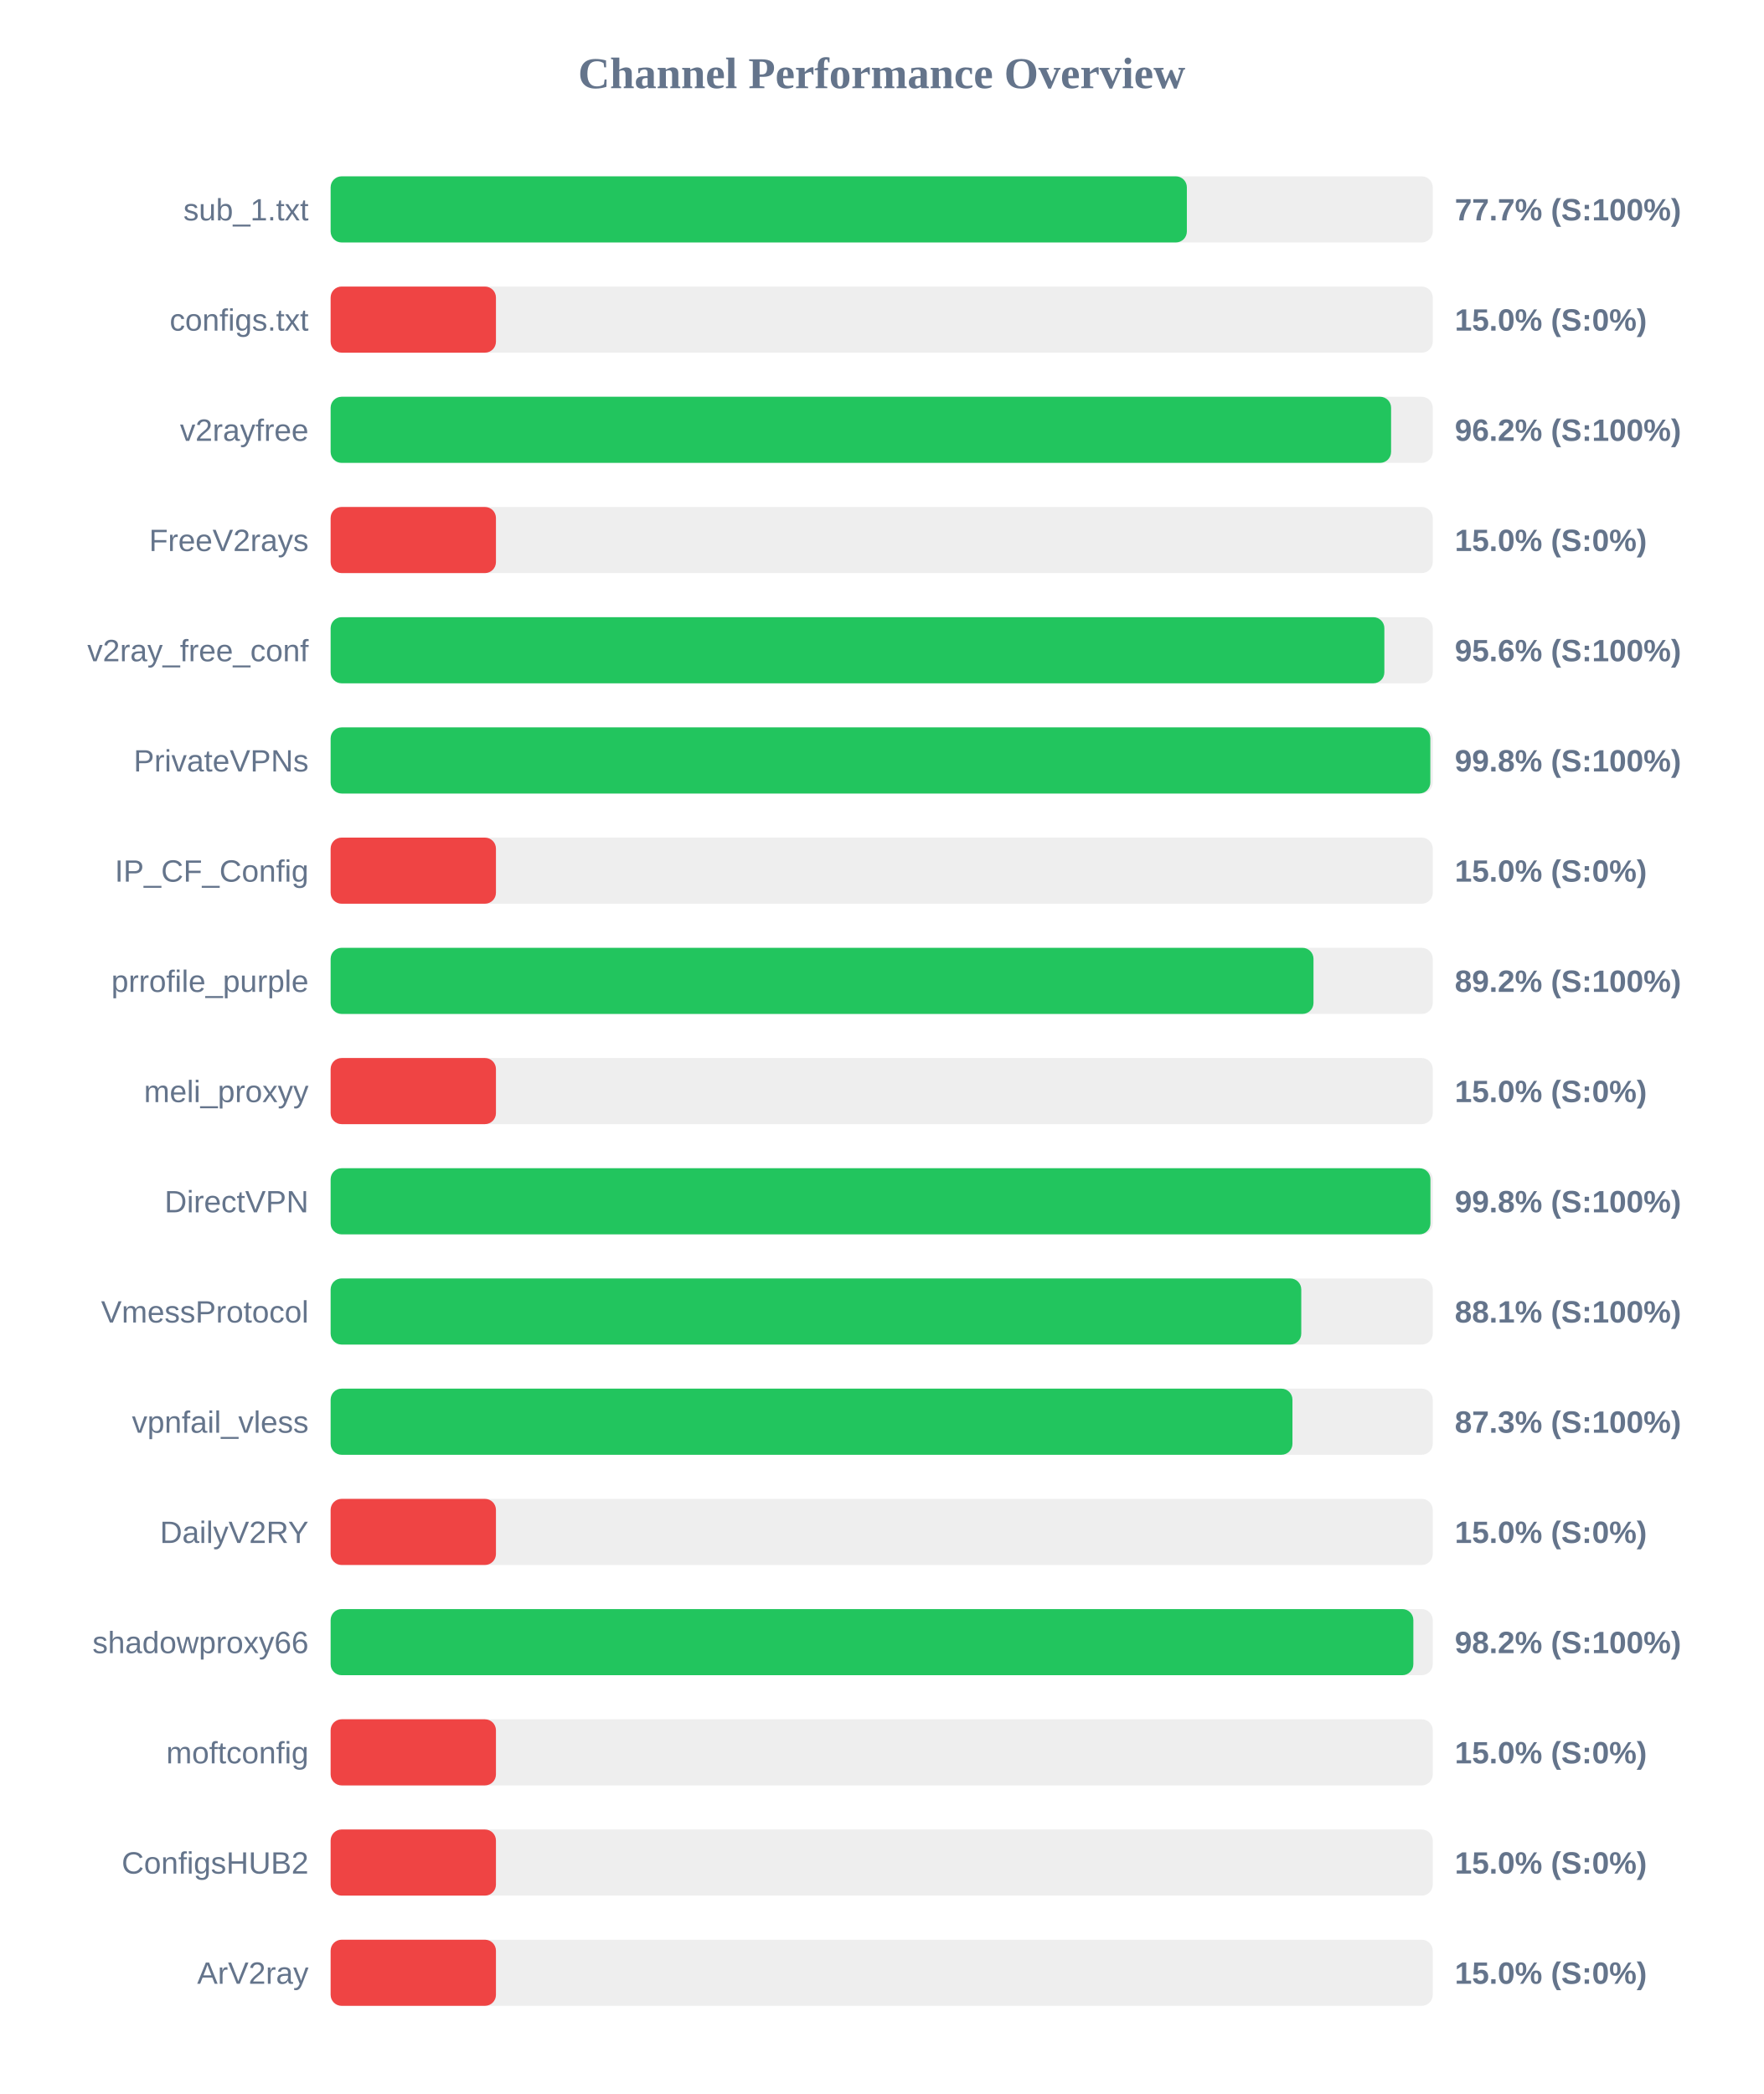
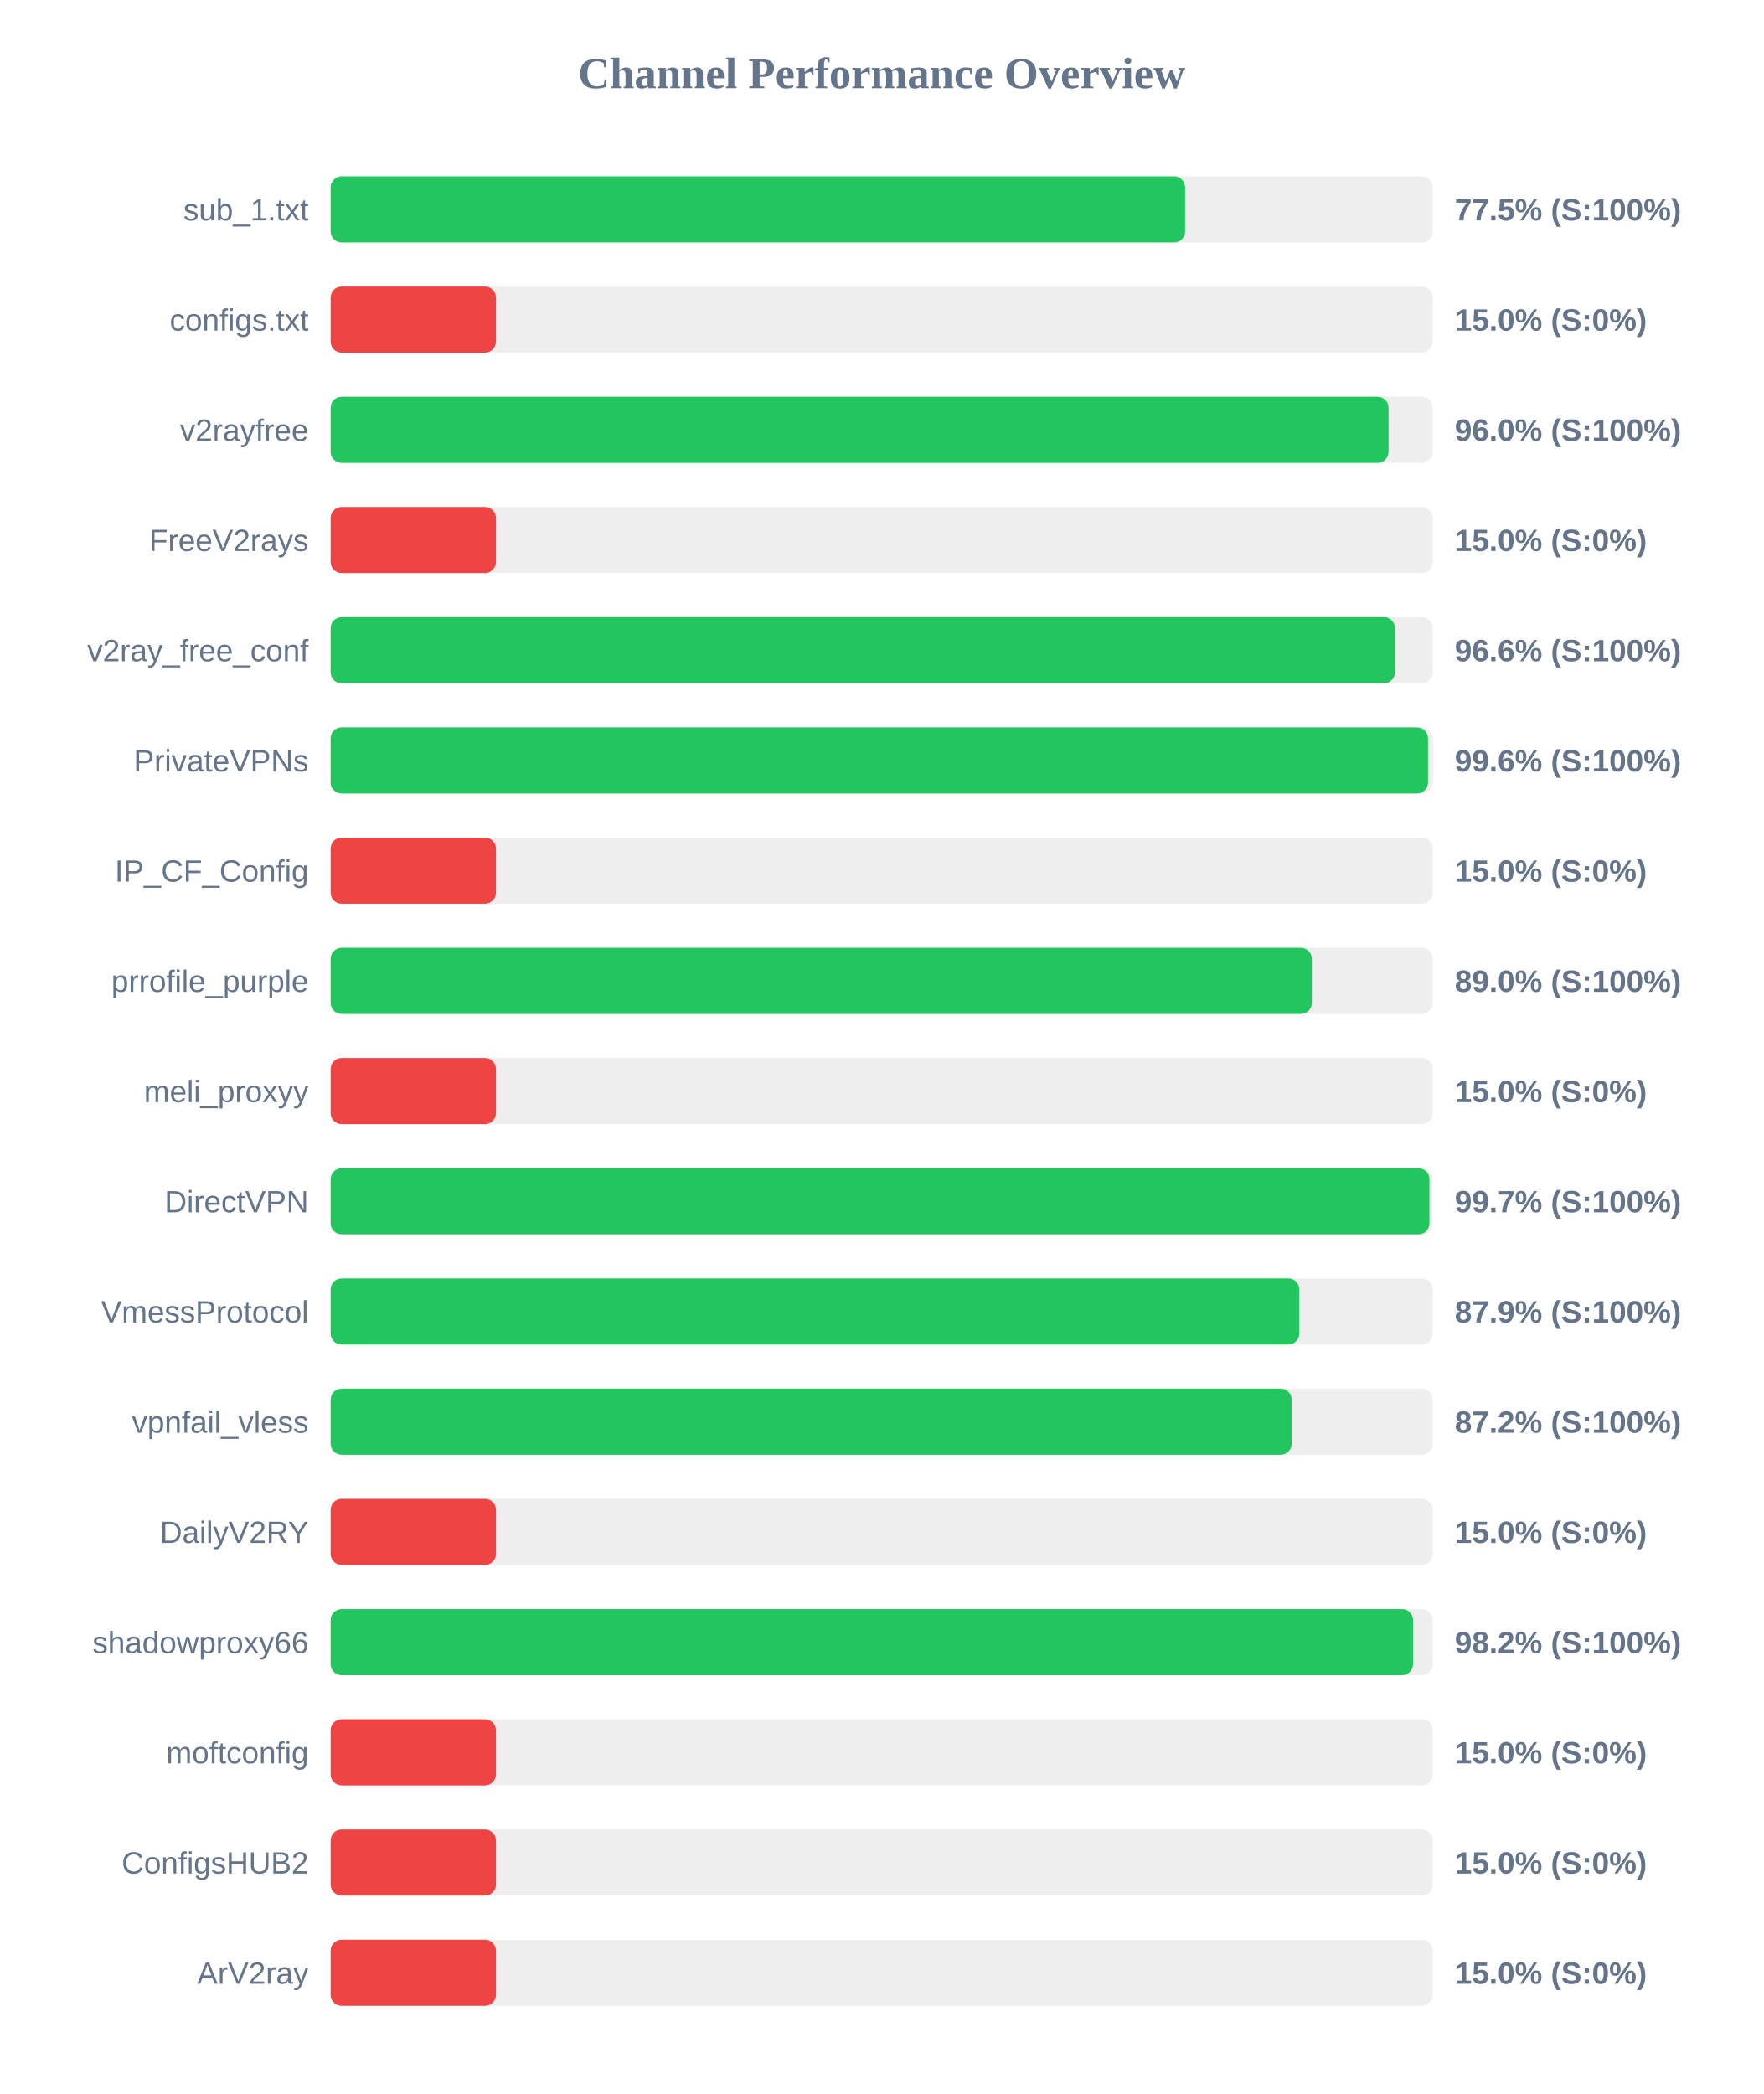
<svg xmlns="http://www.w3.org/2000/svg" width="800" height="950" version="1.1">
  <style>
        .row { font: 14px Arial; fill: #64748b; }
        .score { font: bold 14px Arial; fill: #64748b; }
    </style>
  <text x="400" y="40" text-anchor="middle" font-size="20px" font-weight="bold" fill="#64748b">Channel Performance Overview</text>
  <rect x="150" y="80" width="500" height="30" fill="#eee" rx="5" />
-   <rect x="150" y="80" width="388.45" height="30" fill="#22c55e" rx="5" />
+   <rect x="150" y="80" width="387.65" height="30" fill="#22c55e" rx="5" />
  <text x="140" y="100" text-anchor="end" class="row">sub_1.txt</text>
-   <text x="660" y="100" text-anchor="start" class="score">77.7% (S:100%)</text>
+   <text x="660" y="100" text-anchor="start" class="score">77.5% (S:100%)</text>
  <rect x="150" y="130" width="500" height="30" fill="#eee" rx="5" />
  <rect x="150" y="130" width="75.0" height="30" fill="#ef4444" rx="5" />
  <text x="140" y="150" text-anchor="end" class="row">configs.txt</text>
  <text x="660" y="150" text-anchor="start" class="score">15.0% (S:0%)</text>
  <rect x="150" y="180" width="500" height="30" fill="#eee" rx="5" />
-   <rect x="150" y="180" width="481.1" height="30" fill="#22c55e" rx="5" />
+   <rect x="150" y="180" width="479.95" height="30" fill="#22c55e" rx="5" />
  <text x="140" y="200" text-anchor="end" class="row">v2rayfree</text>
-   <text x="660" y="200" text-anchor="start" class="score">96.2% (S:100%)</text>
+   <text x="660" y="200" text-anchor="start" class="score">96.0% (S:100%)</text>
  <rect x="150" y="230" width="500" height="30" fill="#eee" rx="5" />
  <rect x="150" y="230" width="75.0" height="30" fill="#ef4444" rx="5" />
  <text x="140" y="250" text-anchor="end" class="row">FreeV2rays</text>
  <text x="660" y="250" text-anchor="start" class="score">15.0% (S:0%)</text>
  <rect x="150" y="280" width="500" height="30" fill="#eee" rx="5" />
-   <rect x="150" y="280" width="478.05" height="30" fill="#22c55e" rx="5" />
+   <rect x="150" y="280" width="482.85" height="30" fill="#22c55e" rx="5" />
  <text x="140" y="300" text-anchor="end" class="row">v2ray_free_conf</text>
-   <text x="660" y="300" text-anchor="start" class="score">95.6% (S:100%)</text>
+   <text x="660" y="300" text-anchor="start" class="score">96.6% (S:100%)</text>
  <rect x="150" y="330" width="500" height="30" fill="#eee" rx="5" />
-   <rect x="150" y="330" width="498.9" height="30" fill="#22c55e" rx="5" />
+   <rect x="150" y="330" width="497.85" height="30" fill="#22c55e" rx="5" />
  <text x="140" y="350" text-anchor="end" class="row">PrivateVPNs</text>
-   <text x="660" y="350" text-anchor="start" class="score">99.8% (S:100%)</text>
+   <text x="660" y="350" text-anchor="start" class="score">99.6% (S:100%)</text>
  <rect x="150" y="380" width="500" height="30" fill="#eee" rx="5" />
  <rect x="150" y="380" width="75.0" height="30" fill="#ef4444" rx="5" />
  <text x="140" y="400" text-anchor="end" class="row">IP_CF_Config</text>
  <text x="660" y="400" text-anchor="start" class="score">15.0% (S:0%)</text>
  <rect x="150" y="430" width="500" height="30" fill="#eee" rx="5" />
-   <rect x="150" y="430" width="445.9" height="30" fill="#22c55e" rx="5" />
+   <rect x="150" y="430" width="445.15" height="30" fill="#22c55e" rx="5" />
  <text x="140" y="450" text-anchor="end" class="row">prrofile_purple</text>
-   <text x="660" y="450" text-anchor="start" class="score">89.2% (S:100%)</text>
+   <text x="660" y="450" text-anchor="start" class="score">89.0% (S:100%)</text>
  <rect x="150" y="480" width="500" height="30" fill="#eee" rx="5" />
  <rect x="150" y="480" width="75.0" height="30" fill="#ef4444" rx="5" />
  <text x="140" y="500" text-anchor="end" class="row">meli_proxyy</text>
  <text x="660" y="500" text-anchor="start" class="score">15.0% (S:0%)</text>
  <rect x="150" y="530" width="500" height="30" fill="#eee" rx="5" />
-   <rect x="150" y="530" width="498.95" height="30" fill="#22c55e" rx="5" />
+   <rect x="150" y="530" width="498.5" height="30" fill="#22c55e" rx="5" />
  <text x="140" y="550" text-anchor="end" class="row">DirectVPN</text>
-   <text x="660" y="550" text-anchor="start" class="score">99.8% (S:100%)</text>
+   <text x="660" y="550" text-anchor="start" class="score">99.7% (S:100%)</text>
  <rect x="150" y="580" width="500" height="30" fill="#eee" rx="5" />
-   <rect x="150" y="580" width="440.35" height="30" fill="#22c55e" rx="5" />
+   <rect x="150" y="580" width="439.45" height="30" fill="#22c55e" rx="5" />
  <text x="140" y="600" text-anchor="end" class="row">VmessProtocol</text>
-   <text x="660" y="600" text-anchor="start" class="score">88.1% (S:100%)</text>
+   <text x="660" y="600" text-anchor="start" class="score">87.9% (S:100%)</text>
  <rect x="150" y="630" width="500" height="30" fill="#eee" rx="5" />
-   <rect x="150" y="630" width="436.35" height="30" fill="#22c55e" rx="5" />
+   <rect x="150" y="630" width="436.0" height="30" fill="#22c55e" rx="5" />
  <text x="140" y="650" text-anchor="end" class="row">vpnfail_vless</text>
-   <text x="660" y="650" text-anchor="start" class="score">87.3% (S:100%)</text>
+   <text x="660" y="650" text-anchor="start" class="score">87.2% (S:100%)</text>
  <rect x="150" y="680" width="500" height="30" fill="#eee" rx="5" />
  <rect x="150" y="680" width="75.0" height="30" fill="#ef4444" rx="5" />
  <text x="140" y="700" text-anchor="end" class="row">DailyV2RY</text>
  <text x="660" y="700" text-anchor="start" class="score">15.0% (S:0%)</text>
  <rect x="150" y="730" width="500" height="30" fill="#eee" rx="5" />
-   <rect x="150" y="730" width="491.2" height="30" fill="#22c55e" rx="5" />
+   <rect x="150" y="730" width="491.05" height="30" fill="#22c55e" rx="5" />
  <text x="140" y="750" text-anchor="end" class="row">shadowproxy66</text>
  <text x="660" y="750" text-anchor="start" class="score">98.2% (S:100%)</text>
  <rect x="150" y="780" width="500" height="30" fill="#eee" rx="5" />
  <rect x="150" y="780" width="75.0" height="30" fill="#ef4444" rx="5" />
  <text x="140" y="800" text-anchor="end" class="row">moftconfig</text>
  <text x="660" y="800" text-anchor="start" class="score">15.0% (S:0%)</text>
  <rect x="150" y="830" width="500" height="30" fill="#eee" rx="5" />
  <rect x="150" y="830" width="75.0" height="30" fill="#ef4444" rx="5" />
  <text x="140" y="850" text-anchor="end" class="row">ConfigsHUB2</text>
  <text x="660" y="850" text-anchor="start" class="score">15.0% (S:0%)</text>
  <rect x="150" y="880" width="500" height="30" fill="#eee" rx="5" />
  <rect x="150" y="880" width="75.0" height="30" fill="#ef4444" rx="5" />
  <text x="140" y="900" text-anchor="end" class="row">ArV2ray</text>
  <text x="660" y="900" text-anchor="start" class="score">15.0% (S:0%)</text>
</svg>
